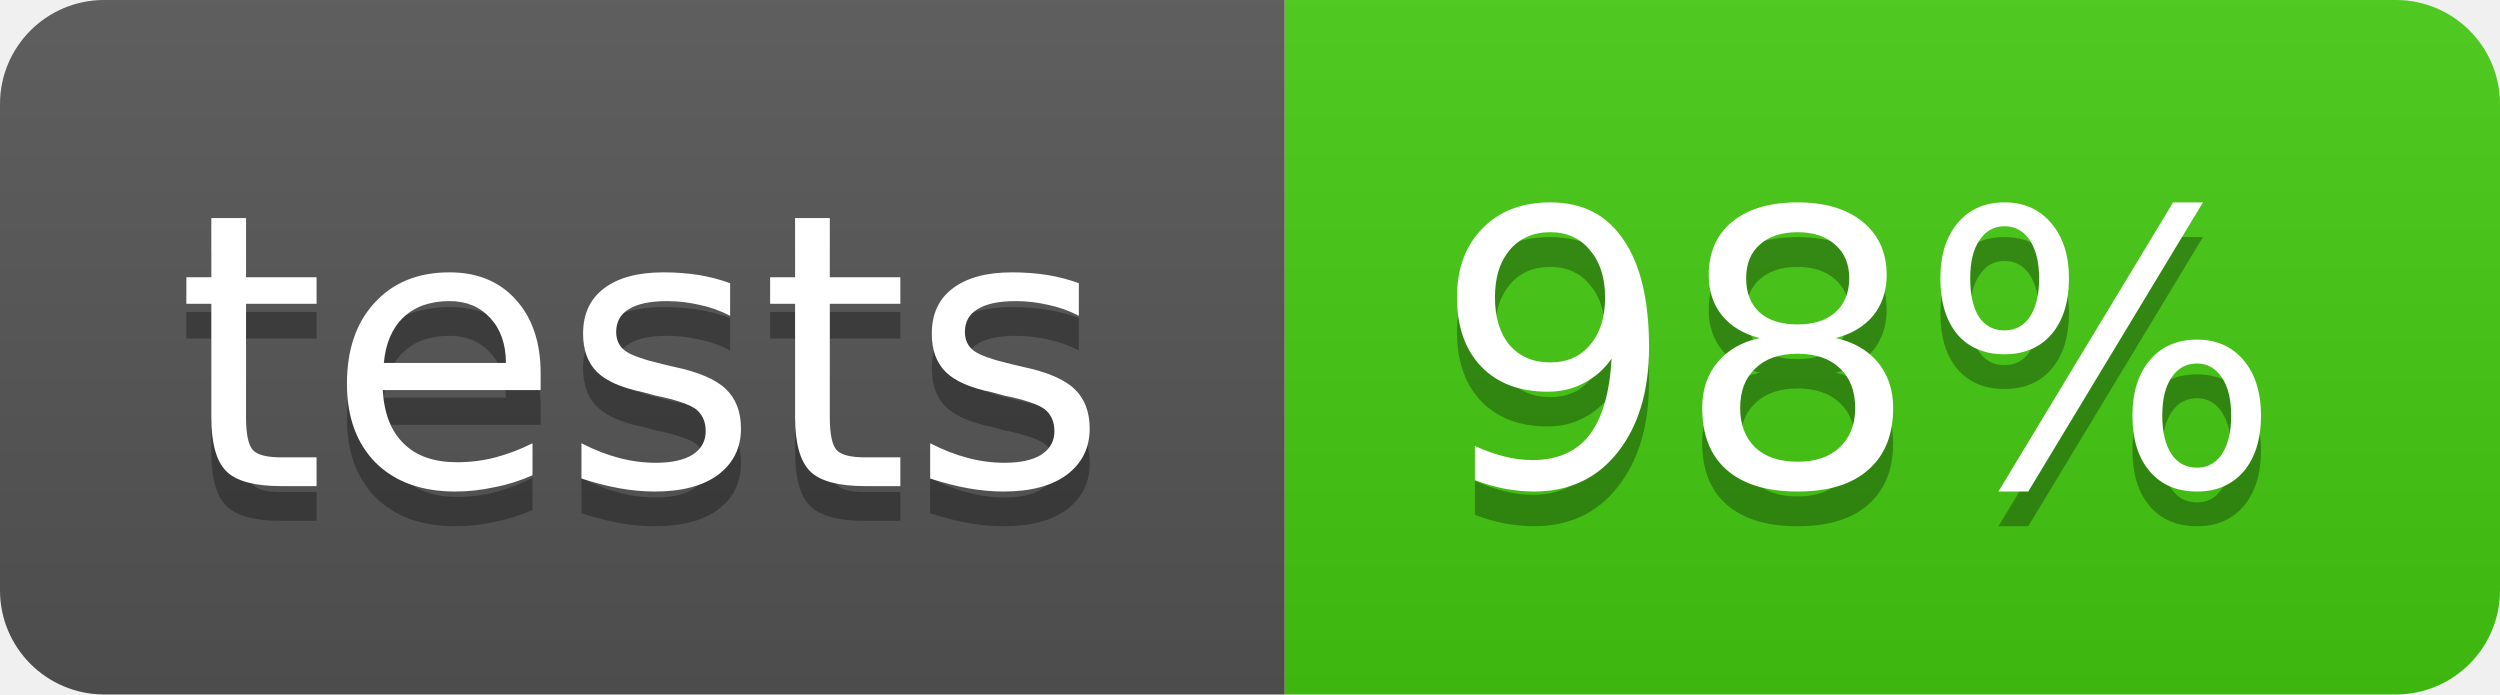
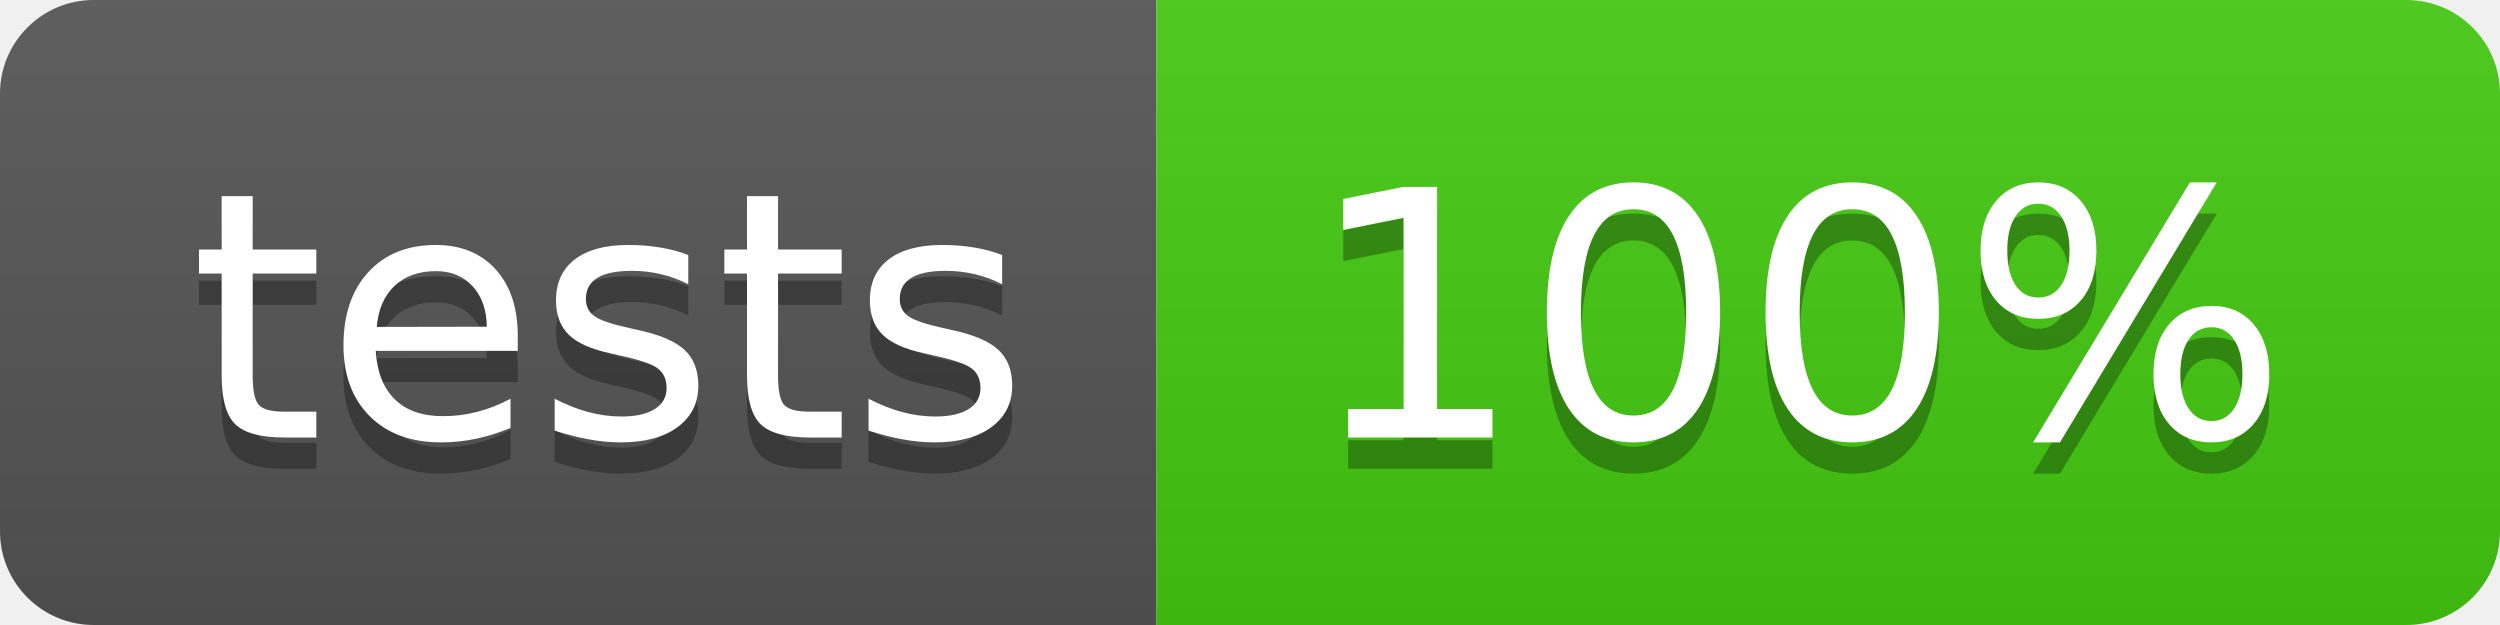
- <svg xmlns="http://www.w3.org/2000/svg" width="72" height="20">
+ <svg xmlns="http://www.w3.org/2000/svg" width="80" height="20">
  <linearGradient id="b" x2="0" y2="100%">
    <stop offset="0" stop-color="#bbb" stop-opacity=".1" />
    <stop offset="1" stop-opacity=".1" />
  </linearGradient>
  <clipPath id="a">
-     <rect width="72" height="20" rx="3" fill="#fff" />
+     <rect width="80" height="20" rx="3" fill="#fff" />
  </clipPath>
  <g clip-path="url(#a)">
    <path fill="#555" d="M0 0h37v20H0z" />
-     <path fill="#4c1" d="M37 0h35v20H37z" />
-     <path fill="url(#b)" d="M0 0h72v20H0z" />
+     <path fill="#4c1" d="M37 0h43v20H37z" />
+     <path fill="url(#b)" d="M0 0h80v20H0z" />
  </g>
-   <g fill="#fff" text-anchor="middle" font-family="DejaVu Sans,Verdana,Geneva,sans-serif" font-size="11">
-     <text x="18.5" y="15" fill="#010101" fill-opacity=".3">tests</text>
-     <text x="18.5" y="14">tests</text>
-     <text x="53.5" y="15" fill="#010101" fill-opacity=".3">98%</text>
-     <text x="53.5" y="14">98%</text>
+   <g fill="#fff" text-anchor="middle" font-family="DejaVu Sans,Verdana,Geneva,sans-serif" font-size="110">
+     <text x="195" y="150" fill="#010101" fill-opacity=".3" transform="scale(.1)" textLength="270">tests</text>
+     <text x="195" y="140" transform="scale(.1)" textLength="270">tests</text>
+     <text x="575" y="150" fill="#010101" fill-opacity=".3" transform="scale(.1)" textLength="330">100%</text>
+     <text x="575" y="140" transform="scale(.1)" textLength="330">100%</text>
  </g>
</svg>
